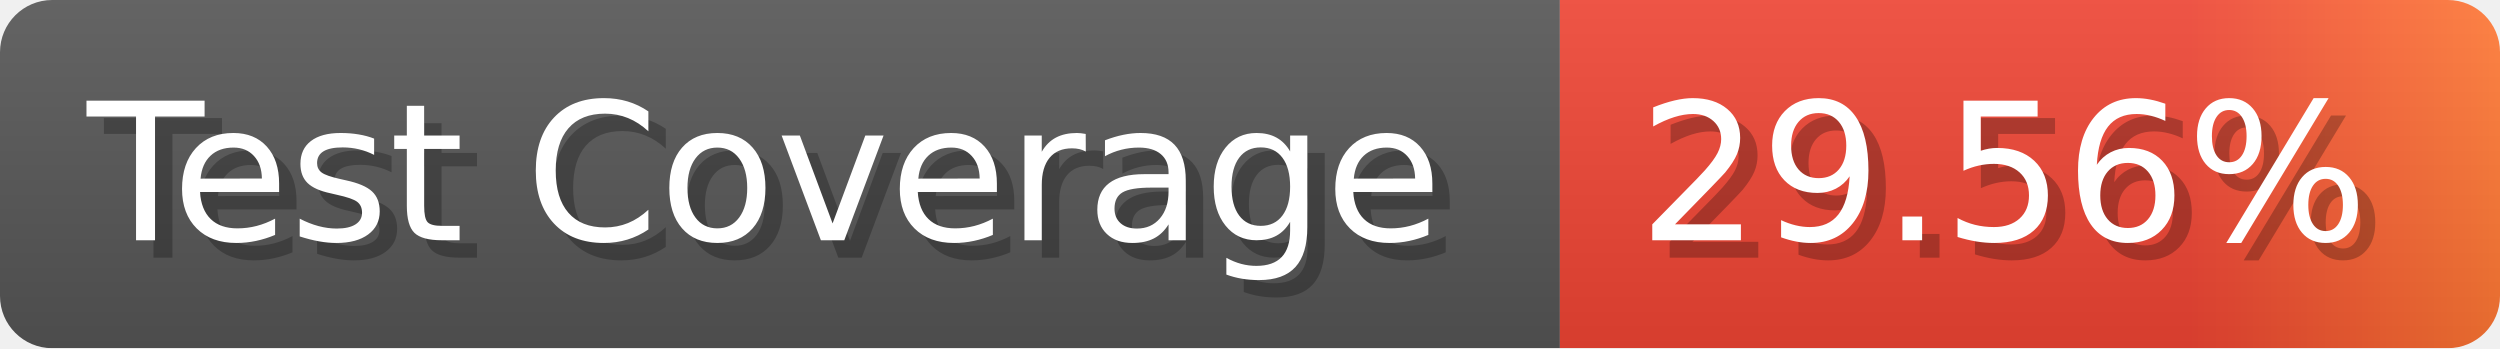
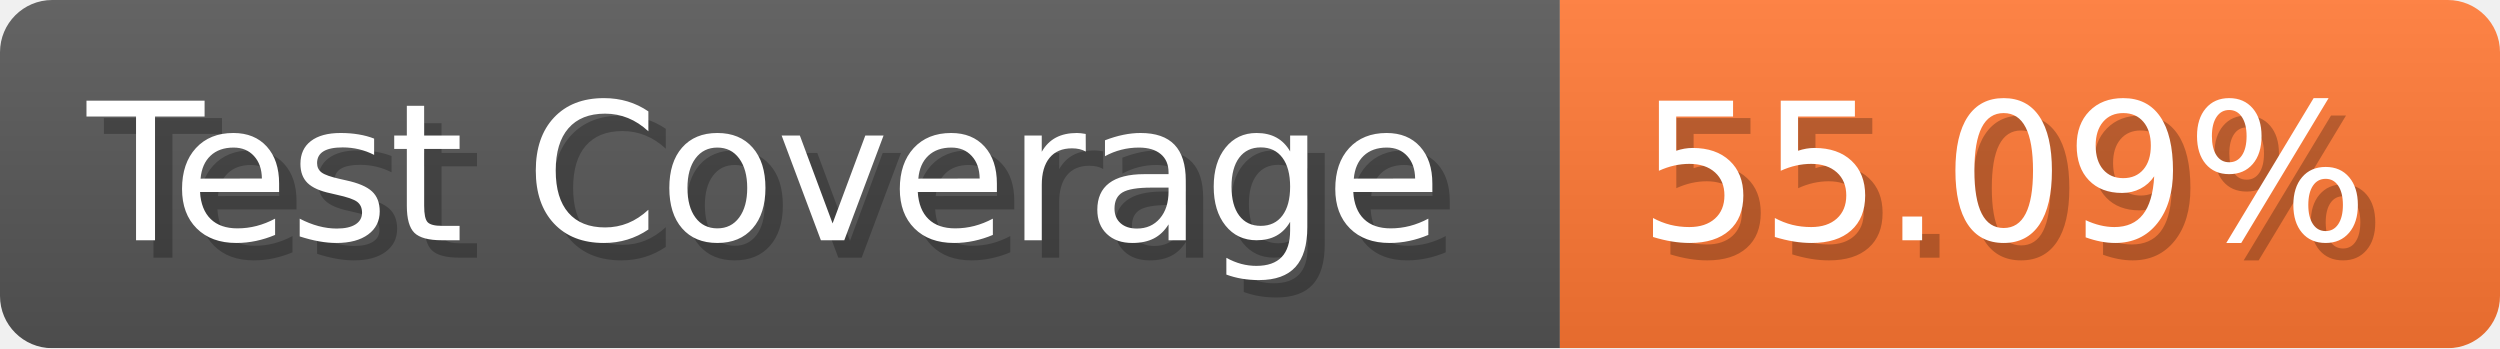
- <svg xmlns="http://www.w3.org/2000/svg" width="143.6" height="20" viewBox="0 0 1436 200" role="img" aria-label="Test Coverage: 29.56%">
+ <svg xmlns="http://www.w3.org/2000/svg" width="143.6" height="20" viewBox="0 0 1436 200" role="img" aria-label="Test Coverage: 55.09%">
  <linearGradient id="a" x2="0" y2="100%">
    <stop offset="0" stop-opacity=".1" stop-color="#EEE" />
    <stop offset="1" stop-opacity=".1" />
  </linearGradient>
  <mask id="m">
    <rect width="1436" height="200" rx="30" fill="#FFF" />
  </mask>
  <g mask="url(#m)">
    <rect width="896" height="200" fill="#555" />
-     <rect width="540" height="200" fill="url(#x)" x="896" />
+     <rect width="540" height="200" fill="#F73" x="896" />
    <rect width="1436" height="200" fill="url(#a)" />
  </g>
  <g aria-hidden="true" fill="#fff" text-anchor="start" font-family="Verdana,DejaVu Sans,sans-serif" font-size="110">
    <text x="60" y="148" textLength="796" fill="#000" opacity="0.25">Test Coverage</text>
    <text x="50" y="138" textLength="796">Test Coverage</text>
-     <text x="951" y="148" textLength="440" fill="#000" opacity="0.25">29.56%</text>
-     <text x="941" y="138" textLength="440">29.56%</text>
+     <text x="951" y="148" textLength="440" fill="#000" opacity="0.25">55.09%</text>
+     <text x="941" y="138" textLength="440">55.09%</text>
  </g>
-   <linearGradient id="x" x1="0%" y1="0%" x2="100%" y2="0%">
-     <stop offset="0%" style="stop-color:#E43" />
-     <stop offset="33%" style="stop-color:#E43" />
-     <stop offset="67%" style="stop-color:#E43" />
-     <stop offset="100%" style="stop-color:#F73" />
-   </linearGradient>
</svg>
